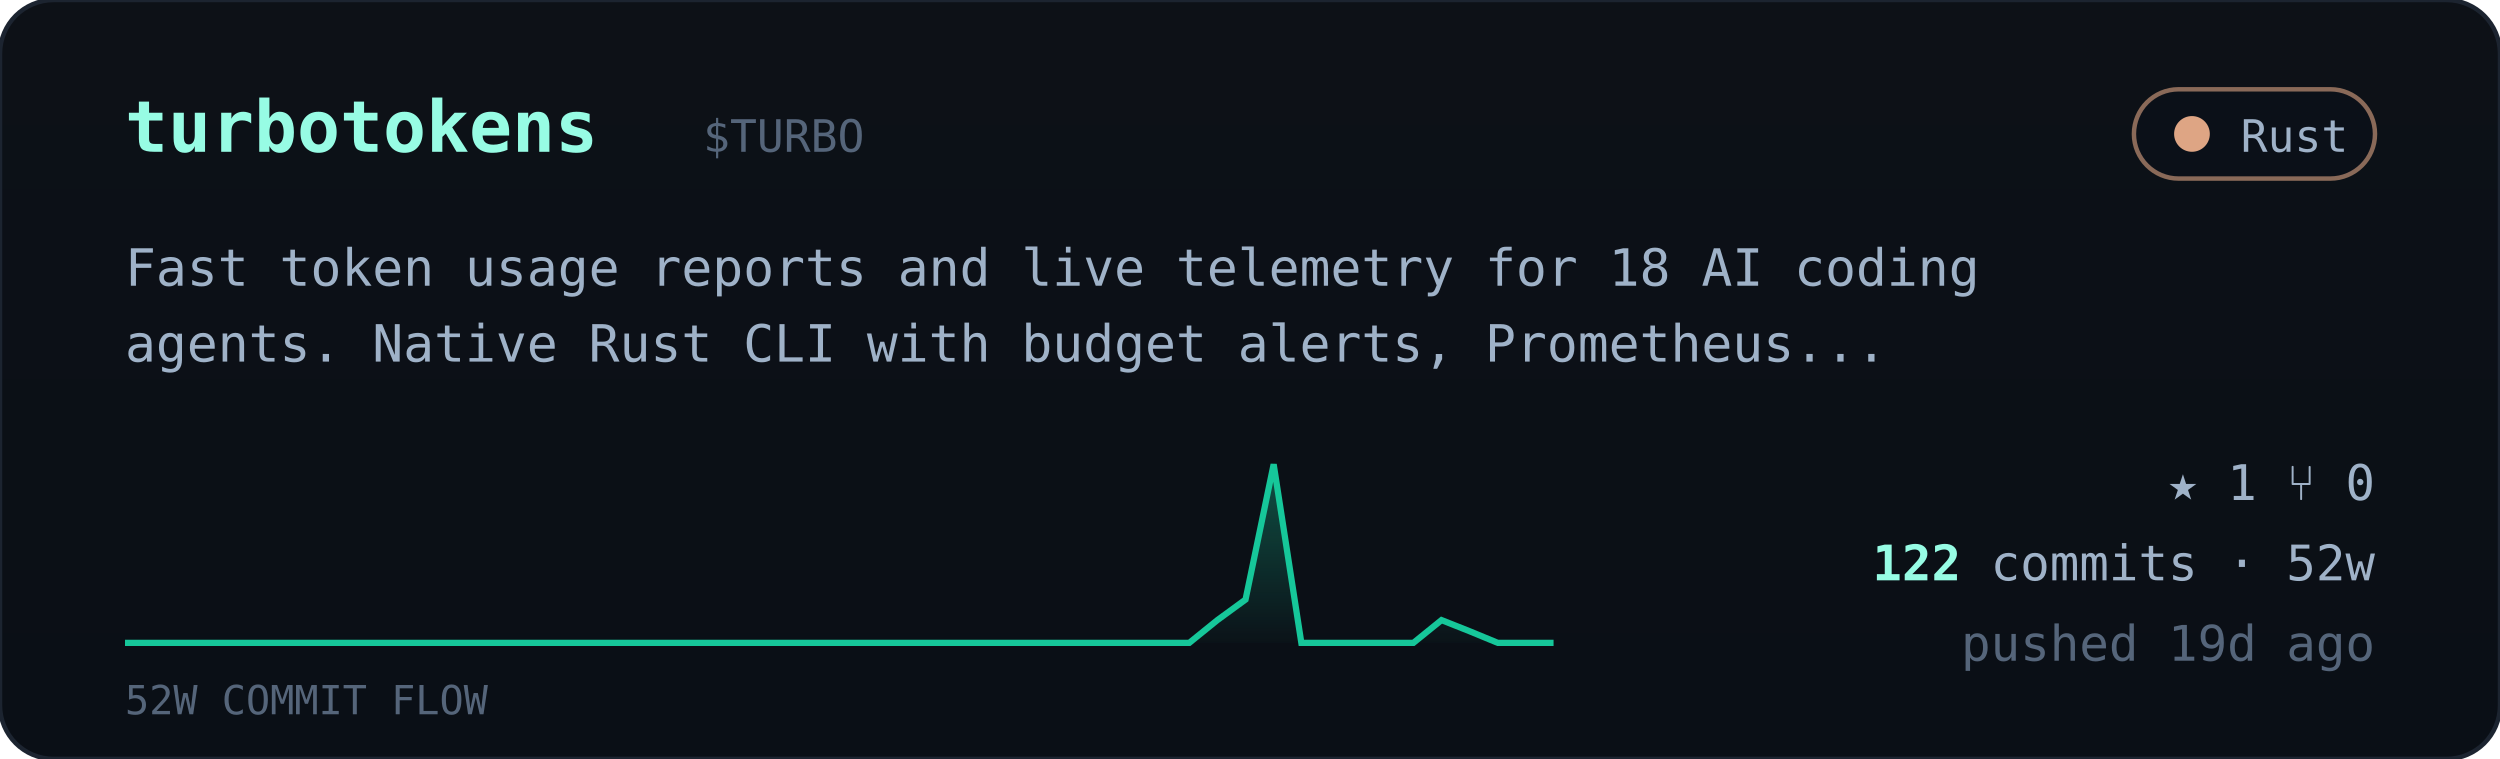
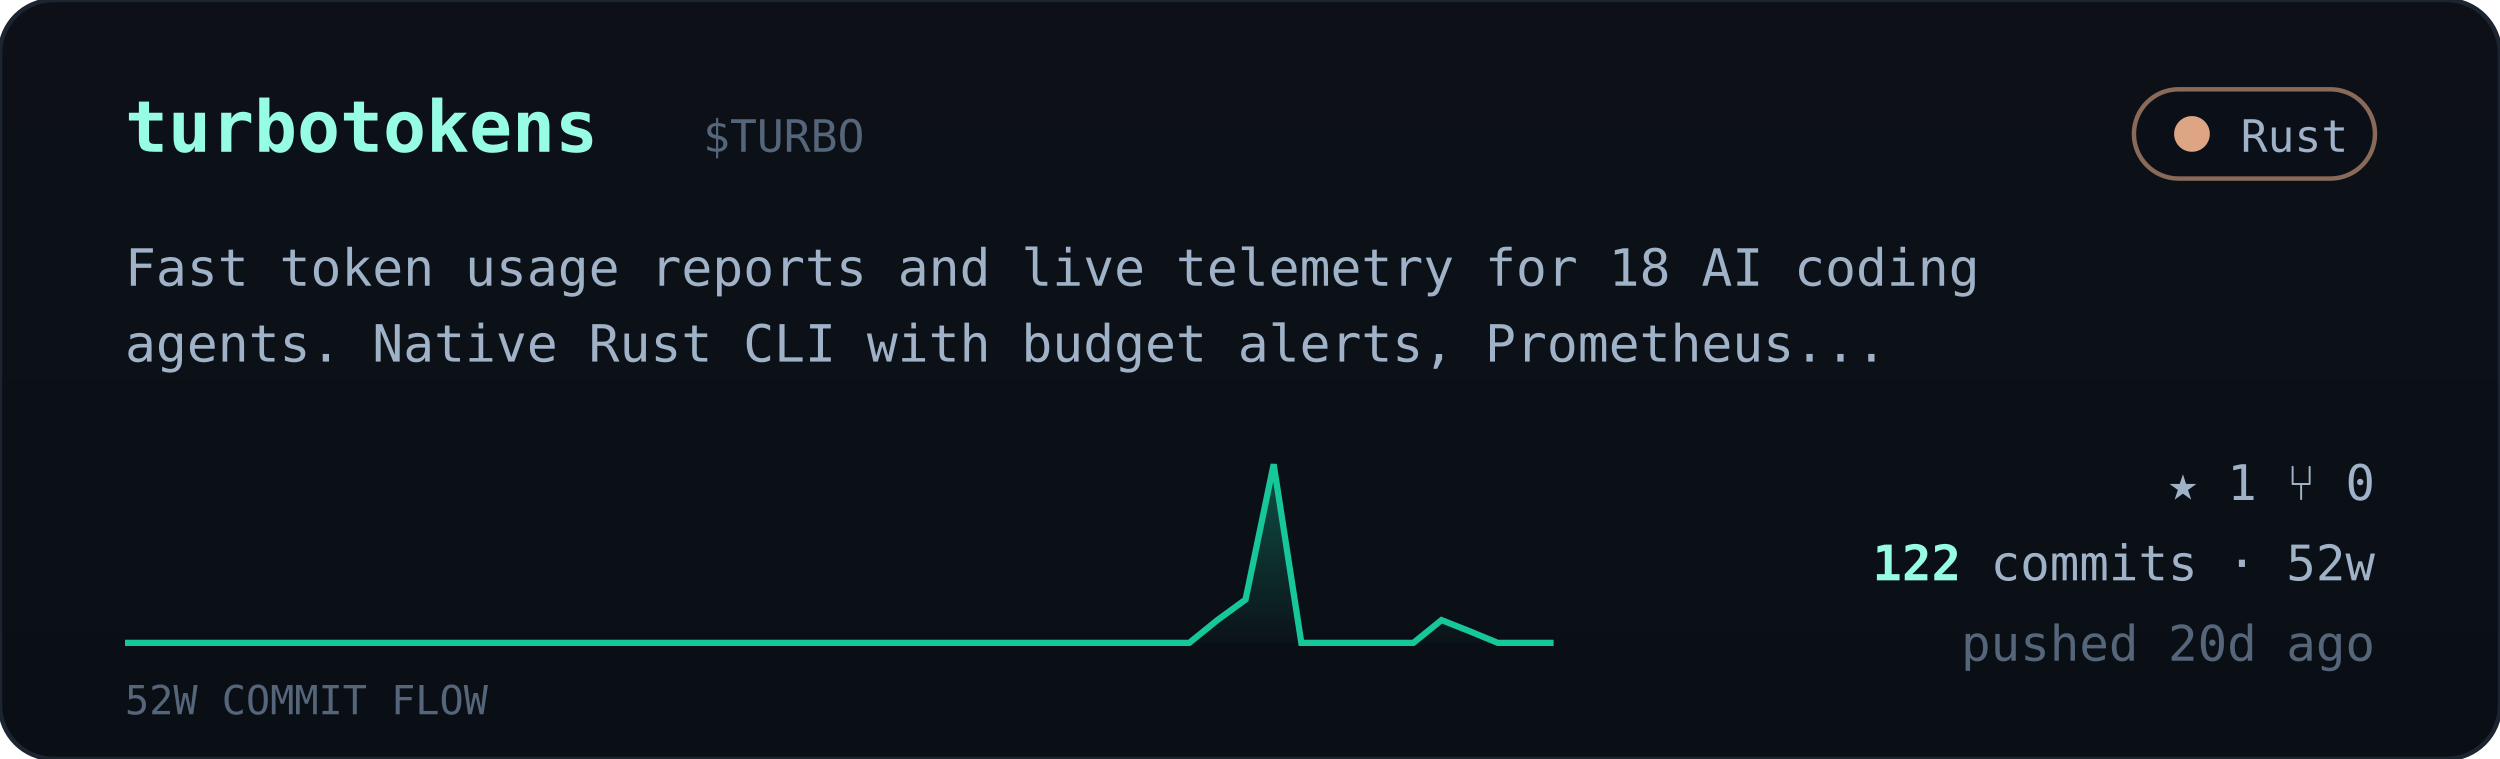
<svg xmlns="http://www.w3.org/2000/svg" viewBox="0 0 560 170" width="560" font-family="ui-monospace,'JetBrains Mono','SF Mono',Menlo,Consolas,monospace">
  <defs>
    <linearGradient id="cardbg" x1="0" y1="0" x2="0" y2="1">
      <stop offset="0" stop-color="#0d1117" />
      <stop offset="1" stop-color="#0a0f16" />
    </linearGradient>
    <linearGradient id="sparkfill" x1="0" y1="0" x2="0" y2="1">
      <stop offset="0" stop-color="#16c79a" stop-opacity="0.35" />
      <stop offset="1" stop-color="#16c79a" stop-opacity="0.02" />
    </linearGradient>
  </defs>
  <rect width="560" height="170" rx="12" fill="url(#cardbg)" stroke="#1c2430" />
  <text x="28" y="34" font-size="16" font-weight="700" fill="#97fce4">turbotokens</text>
  <text x="157.5" y="34" font-size="10" fill="#55657a">$TURBO</text>
  <g>
    <rect x="478" y="20" width="54" height="20" rx="10" fill="#0b1018" stroke="#dea584" stroke-opacity="0.6" />
    <circle cx="491" cy="30" r="4" fill="#dea584" />
    <text x="526" y="34" text-anchor="end" font-size="10" fill="#9fb2c8">Rust</text>
  </g>
  <text x="28" y="64" font-size="11.5" fill="#9fb2c8">Fast token usage reports and live telemetry for 18 AI coding</text>
  <text x="28" y="81" font-size="11.5" fill="#9fb2c8">agents. Native Rust CLI with budget alerts, Prometheus...</text>
  <polygon points="28,144 28.0,144.0 34.3,144.0 40.5,144.0 46.8,144.0 53.1,144.0 59.4,144.0 65.6,144.0 71.9,144.0 78.2,144.0 84.5,144.0 90.7,144.0 97.0,144.0 103.3,144.0 109.6,144.0 115.8,144.0 122.1,144.0 128.4,144.0 134.7,144.0 140.9,144.0 147.2,144.0 153.5,144.0 159.8,144.0 166.0,144.0 172.3,144.0 178.6,144.0 184.9,144.0 191.1,144.0 197.4,144.0 203.7,144.0 210.0,144.0 216.2,144.0 222.5,144.0 228.8,144.0 235.1,144.0 241.3,144.0 247.6,144.0 253.9,144.0 260.2,144.0 266.4,144.0 272.7,138.9 279.0,134.3 285.3,104.0 291.5,144.0 297.8,144.0 304.1,144.0 310.4,144.0 316.6,144.0 322.9,138.9 329.2,141.4 335.5,144.0 341.7,144.0 348.0,144.0 348,144" fill="url(#sparkfill)" />
  <polyline points="28.0,144.0 34.3,144.0 40.5,144.0 46.8,144.0 53.1,144.0 59.4,144.0 65.6,144.0 71.9,144.0 78.2,144.0 84.5,144.0 90.7,144.0 97.0,144.0 103.3,144.0 109.6,144.0 115.8,144.0 122.1,144.0 128.4,144.0 134.7,144.0 140.9,144.0 147.2,144.0 153.5,144.0 159.8,144.0 166.0,144.0 172.3,144.0 178.6,144.0 184.9,144.0 191.1,144.0 197.4,144.0 203.7,144.0 210.0,144.0 216.2,144.0 222.5,144.0 228.8,144.0 235.1,144.0 241.3,144.0 247.6,144.0 253.9,144.0 260.2,144.0 266.4,144.0 272.7,138.9 279.0,134.3 285.3,104.0 291.5,144.0 297.8,144.0 304.1,144.0 310.4,144.0 316.6,144.0 322.9,138.9 329.2,141.4 335.5,144.0 341.7,144.0 348.0,144.0" fill="none" stroke="#16c79a" stroke-width="1.4" />
  <text x="28" y="160" font-size="9" fill="#55657a">52W COMMIT FLOW</text>
  <g font-size="11" fill="#9fb2c8">
    <text x="532" y="112" text-anchor="end">★ 1   ⑂ 0</text>
    <text x="532" y="130" text-anchor="end">
      <tspan fill="#97fce4" font-weight="700">122</tspan> commits · 52w</text>
-     <text x="532" y="148" text-anchor="end" fill="#55657a">pushed 19d ago</text>
+     <text x="532" y="148" text-anchor="end" fill="#55657a">pushed 20d ago</text>
  </g>
</svg>
